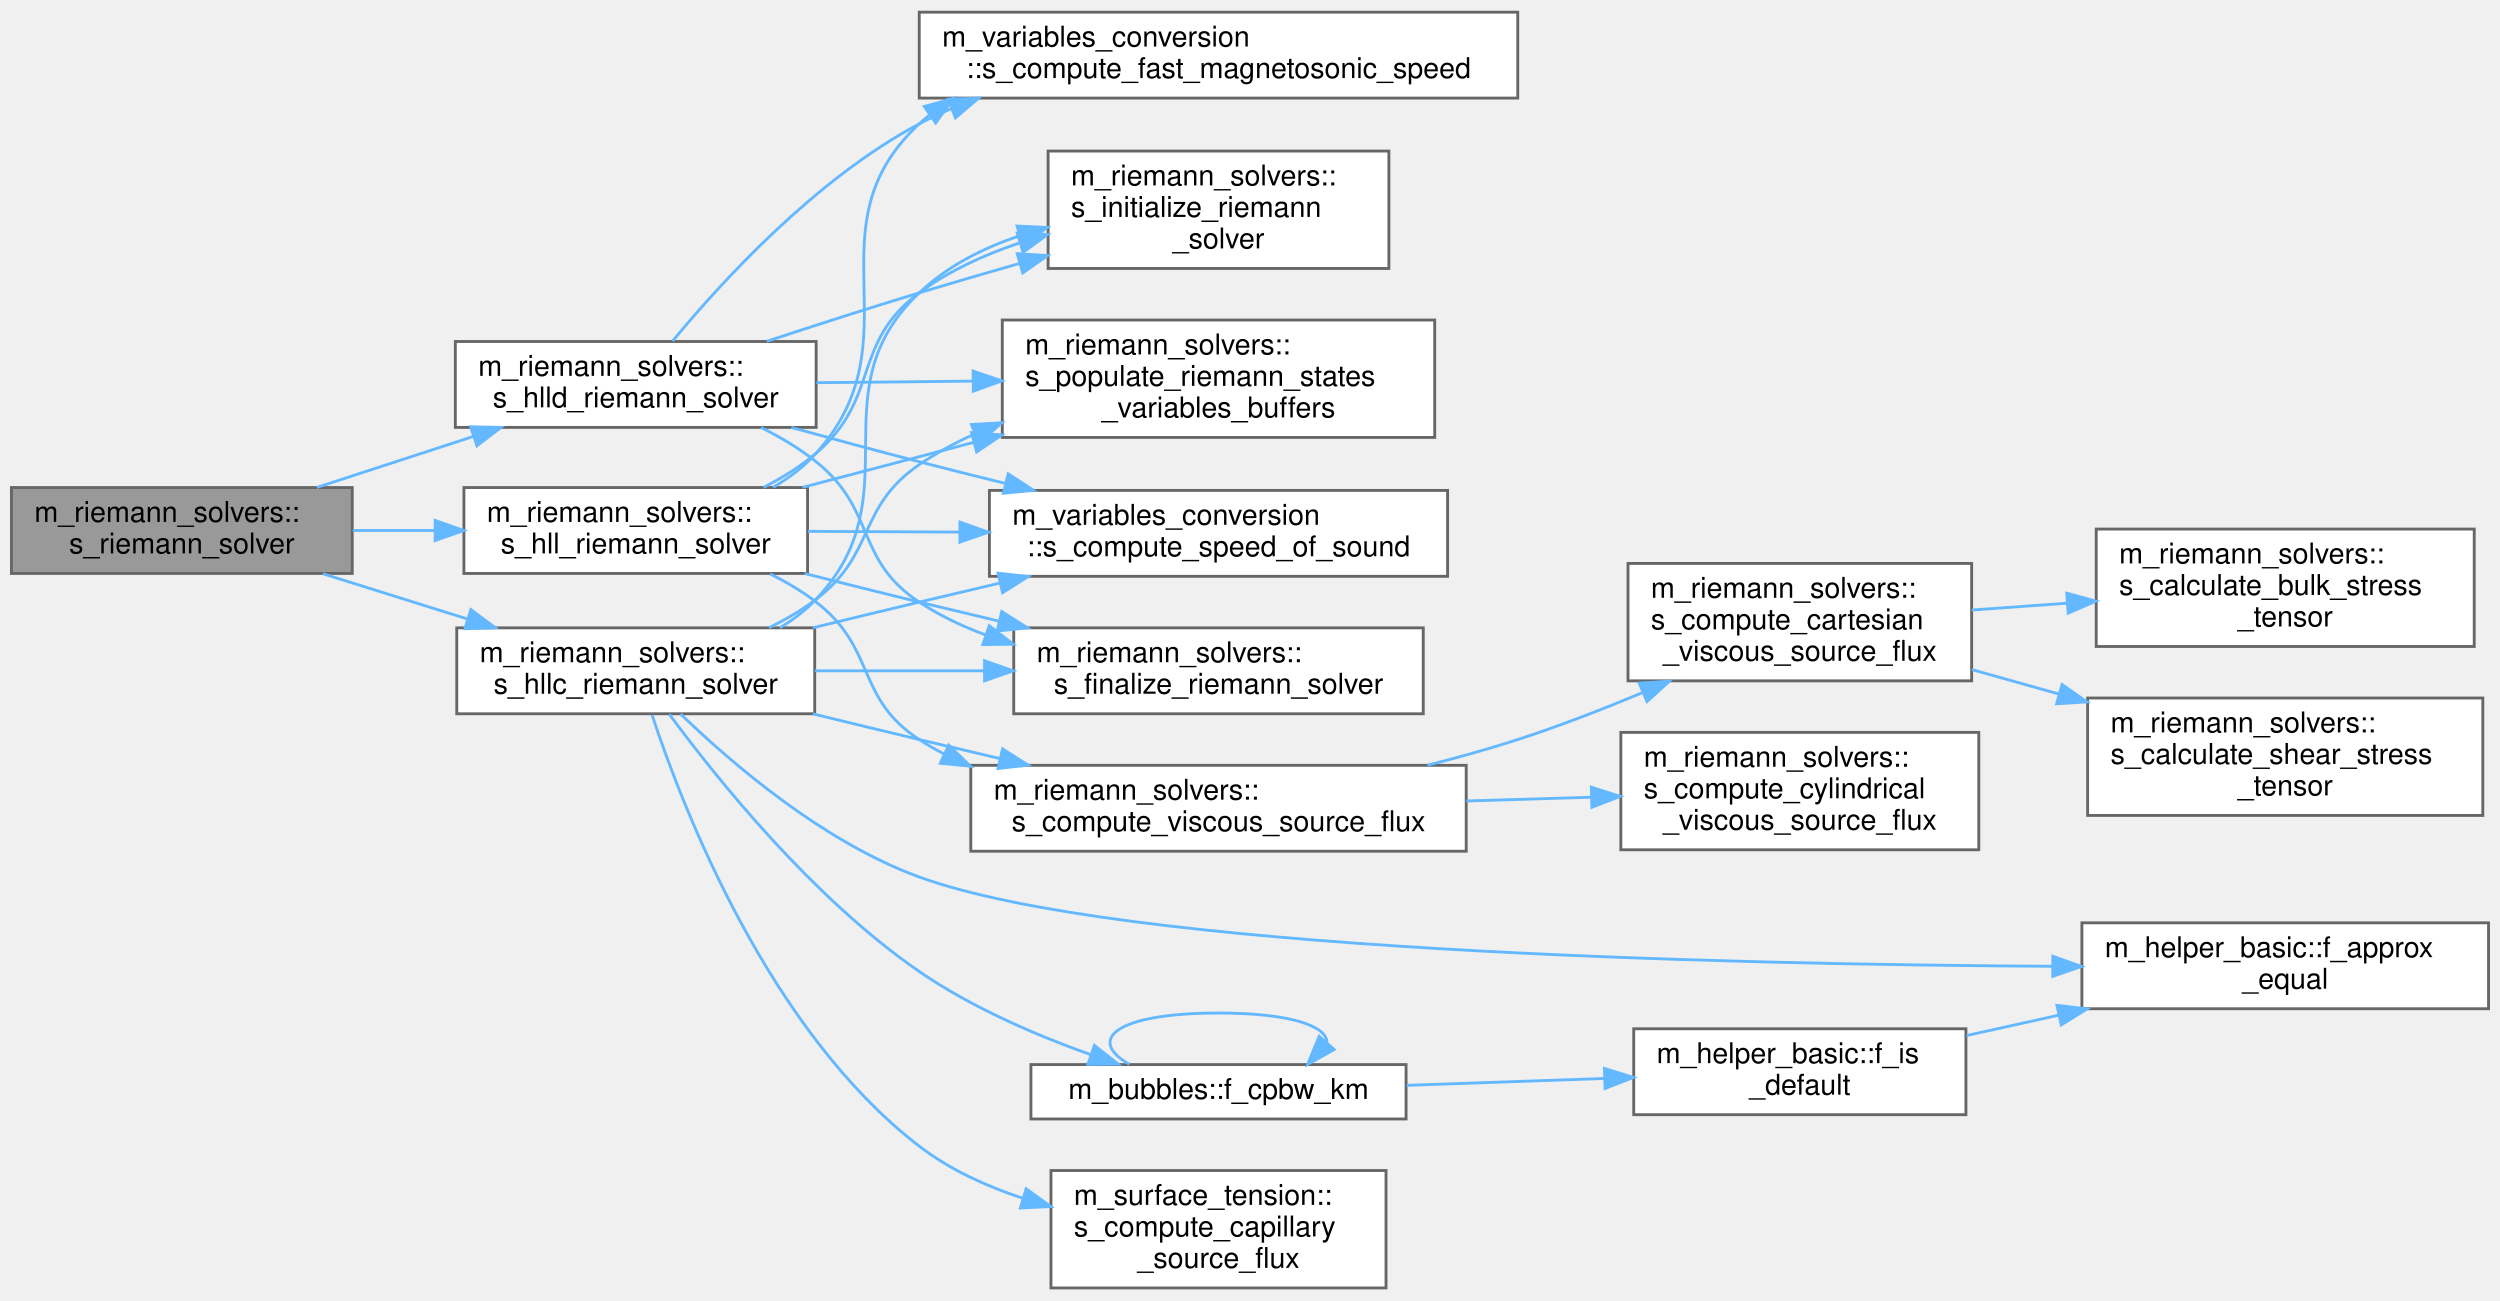
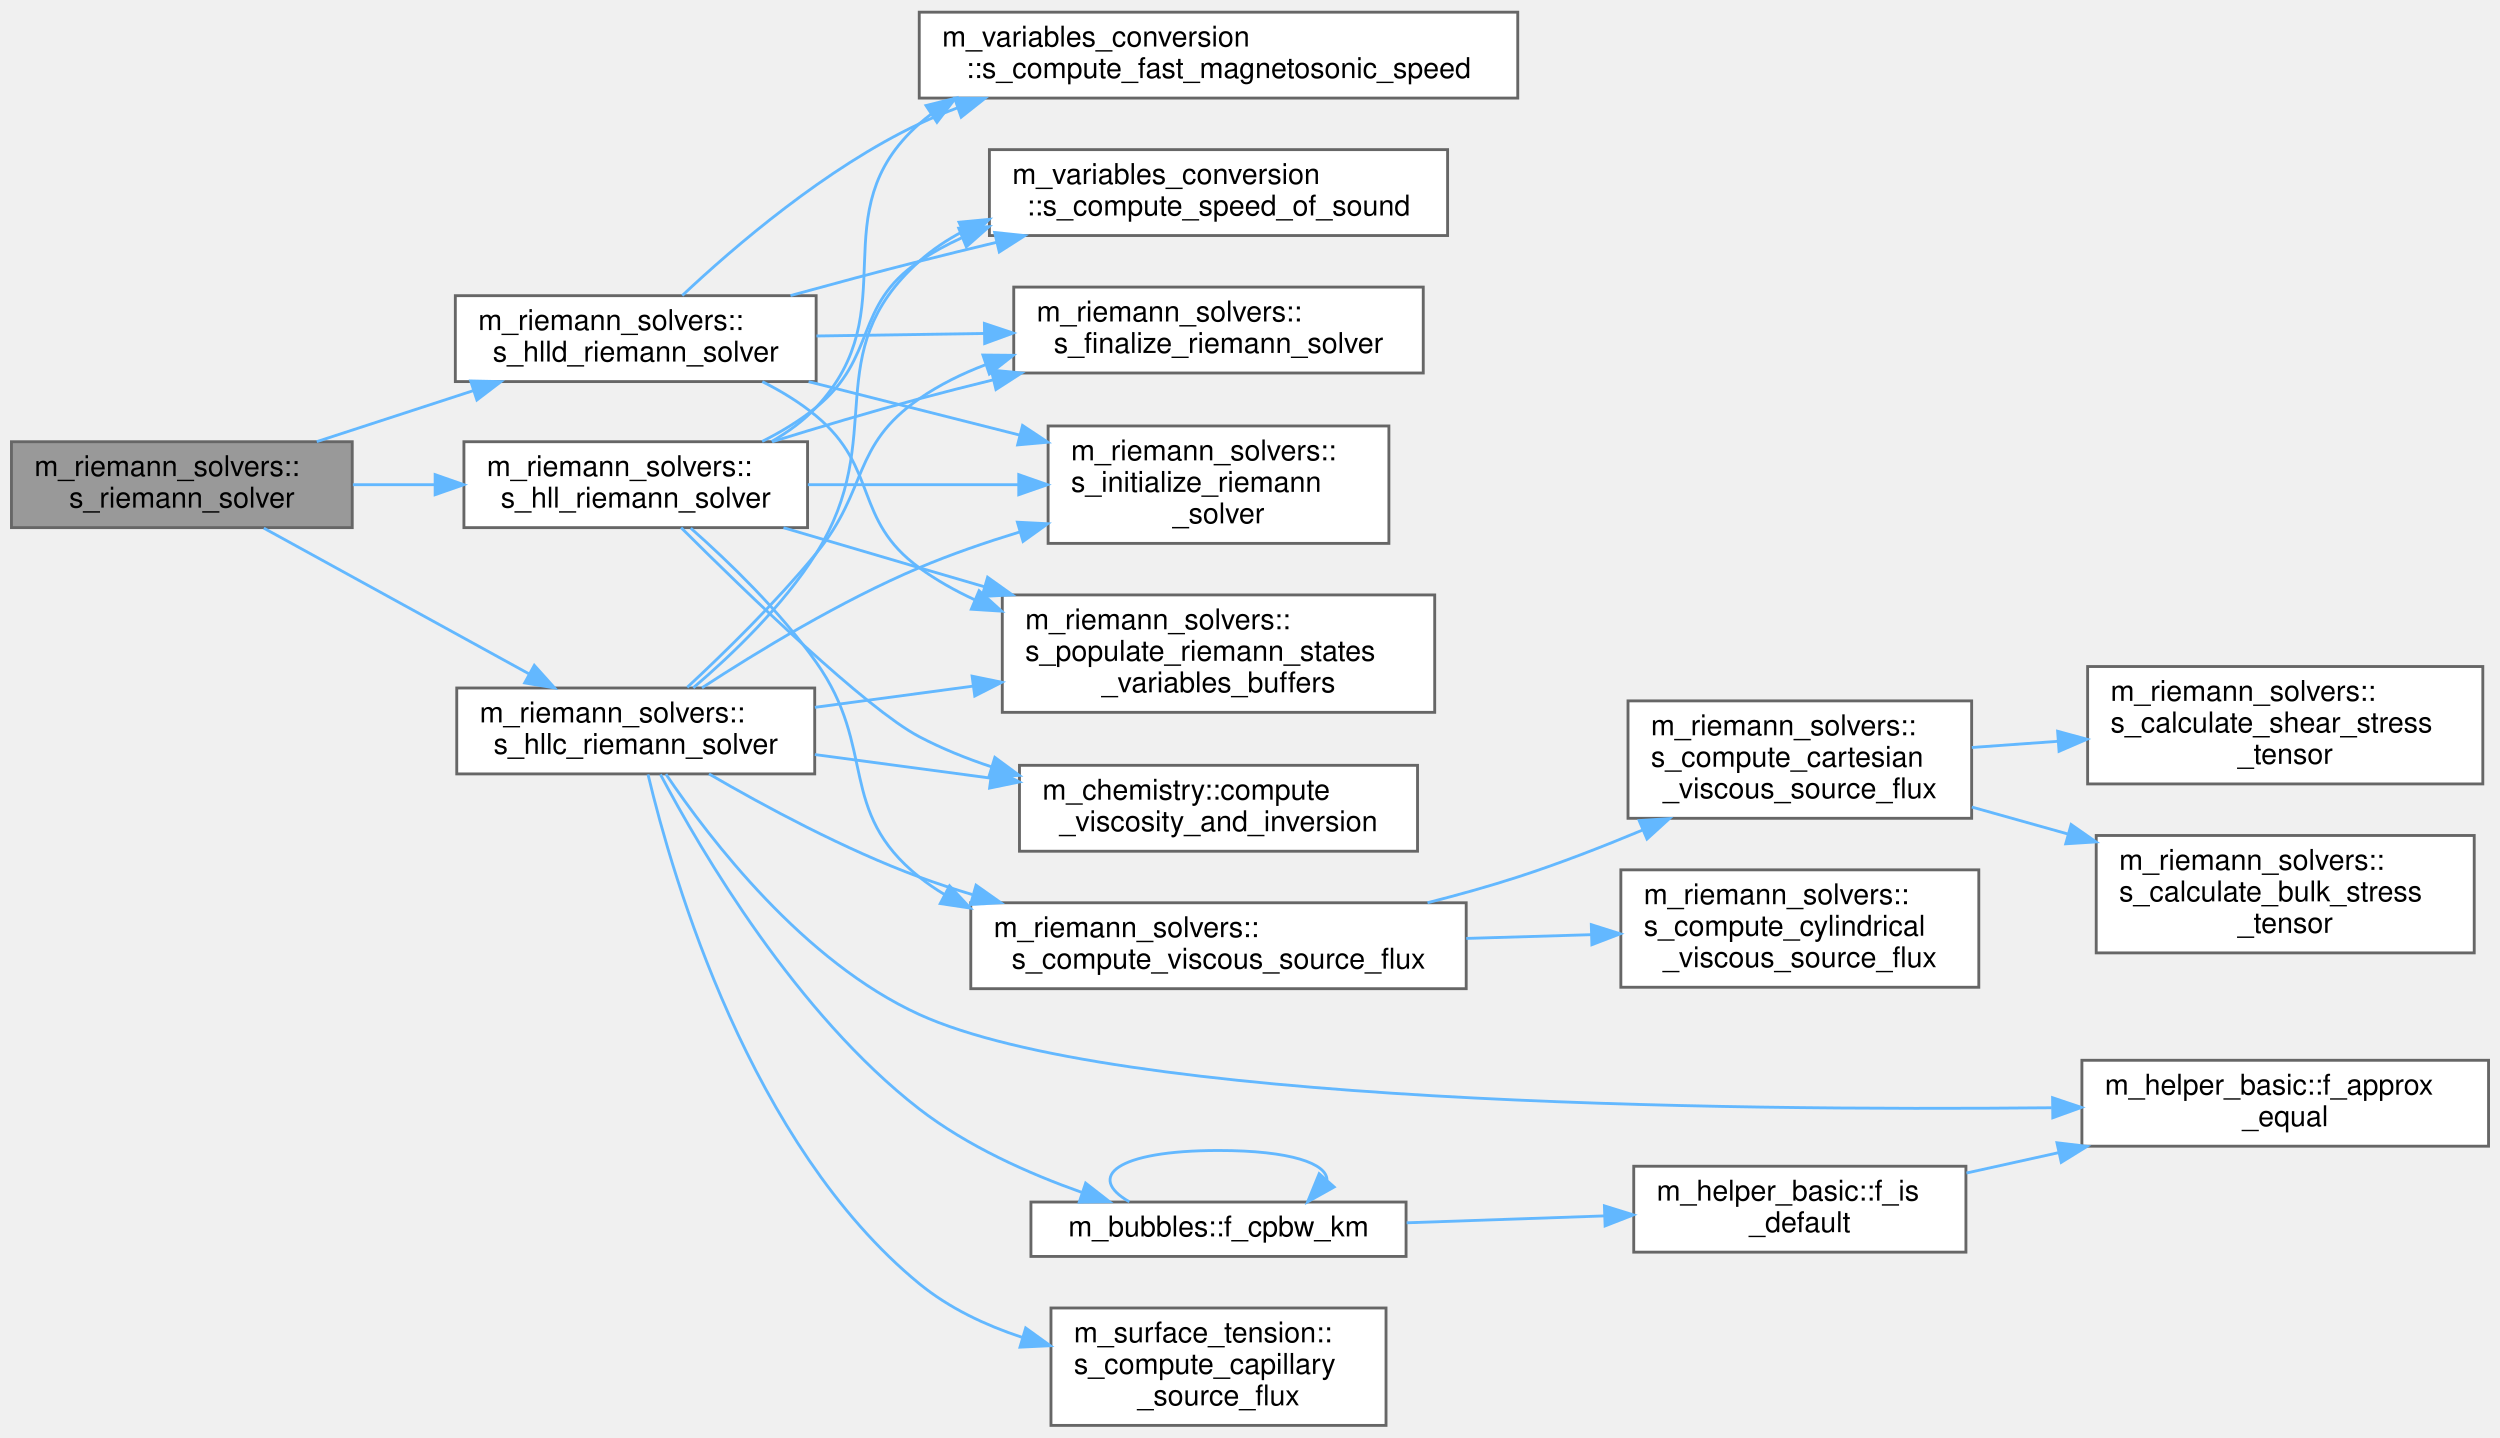
- <svg xmlns="http://www.w3.org/2000/svg" xmlns:xlink="http://www.w3.org/1999/xlink" width="873pt" height="454pt" viewBox="0.00 0.00 873.00 453.50">
-   <g id="graph0" class="graph" transform="scale(1 1) rotate(0) translate(4 449.5)">
+ <svg xmlns="http://www.w3.org/2000/svg" xmlns:xlink="http://www.w3.org/1999/xlink" width="873pt" height="502pt" viewBox="0.00 0.00 873.00 501.50">
+   <g id="graph0" class="graph" transform="scale(1 1) rotate(0) translate(4 497.5)">
    <g id="Node000001" class="node">
      <g id="a_Node000001">
        <a xlink:title="Dispatch to the subroutines that are utilized to compute the Riemann problem solution....">
-           <polygon fill="#999999" stroke="#666666" points="119,-279.5 0,-279.5 0,-249.5 119,-249.5 119,-279.5" />
-           <text text-anchor="start" x="8" y="-267.5" font-family="Helvetica,sans-Serif" font-size="10.00">m_riemann_solvers::</text>
-           <text text-anchor="middle" x="59.5" y="-256.5" font-family="Helvetica,sans-Serif" font-size="10.00">s_riemann_solver</text>
+           <polygon fill="#999999" stroke="#666666" points="119,-343.5 0,-343.5 0,-313.5 119,-313.5 119,-343.5" />
+           <text text-anchor="start" x="8" y="-331.5" font-family="Helvetica,sans-Serif" font-size="10.00">m_riemann_solvers::</text>
+           <text text-anchor="middle" x="59.5" y="-320.5" font-family="Helvetica,sans-Serif" font-size="10.00">s_riemann_solver</text>
        </a>
      </g>
    </g>
    <g id="Node000002" class="node">
      <g id="a_Node000002">
        <a xlink:href="namespacem__riemann__solvers.html#a1b018ebed82e499a0589925651bba7a7" target="_top" xlink:title=" ">
-           <polygon fill="white" stroke="#666666" points="278,-279.5 158,-279.5 158,-249.5 278,-249.5 278,-279.5" />
-           <text text-anchor="start" x="166" y="-267.5" font-family="Helvetica,sans-Serif" font-size="10.00">m_riemann_solvers::</text>
-           <text text-anchor="middle" x="218" y="-256.5" font-family="Helvetica,sans-Serif" font-size="10.00">s_hll_riemann_solver</text>
+           <polygon fill="white" stroke="#666666" points="278,-343.5 158,-343.5 158,-313.5 278,-313.5 278,-343.5" />
+           <text text-anchor="start" x="166" y="-331.5" font-family="Helvetica,sans-Serif" font-size="10.00">m_riemann_solvers::</text>
+           <text text-anchor="middle" x="218" y="-320.5" font-family="Helvetica,sans-Serif" font-size="10.00">s_hll_riemann_solver</text>
        </a>
      </g>
    </g>
    <g id="edge1_Node000001_Node000002" class="edge">
      <g id="a_edge1_Node000001_Node000002">
        <a xlink:title=" ">
-           <path fill="none" stroke="#63b8ff" d="M119.22,-264.5C128.52,-264.5 138.21,-264.5 147.73,-264.5" />
-           <polygon fill="#63b8ff" stroke="#63b8ff" points="147.95,-268 157.95,-264.5 147.95,-261 147.95,-268" />
-         </a>
-       </g>
-     </g>
-     <g id="Node000013" class="node">
-       <g id="a_Node000013">
+           <path fill="none" stroke="#63b8ff" d="M119.22,-328.5C128.52,-328.5 138.21,-328.5 147.73,-328.5" />
+           <polygon fill="#63b8ff" stroke="#63b8ff" points="147.95,-332 157.95,-328.5 147.95,-325 147.95,-332" />
+         </a>
+       </g>
+     </g>
+     <g id="Node000014" class="node">
+       <g id="a_Node000014">
        <a xlink:href="namespacem__riemann__solvers.html#a6c9d70572e9b98586bab20b028557a5a" target="_top" xlink:title="This procedure is the implementation of the Harten, Lax, van Leer, and contact (HLLC) approximate Rie...">
-           <polygon fill="white" stroke="#666666" points="280.5,-230.5 155.5,-230.5 155.5,-200.5 280.5,-200.5 280.5,-230.5" />
-           <text text-anchor="start" x="163.5" y="-218.5" font-family="Helvetica,sans-Serif" font-size="10.00">m_riemann_solvers::</text>
-           <text text-anchor="middle" x="218" y="-207.5" font-family="Helvetica,sans-Serif" font-size="10.00">s_hllc_riemann_solver</text>
-         </a>
-       </g>
-     </g>
-     <g id="edge12_Node000001_Node000013" class="edge">
-       <g id="a_edge12_Node000001_Node000013">
-         <a xlink:title=" ">
-           <path fill="none" stroke="#63b8ff" d="M108.73,-249.4C124.72,-244.39 142.69,-238.77 159.32,-233.56" />
-           <polygon fill="#63b8ff" stroke="#63b8ff" points="160.43,-236.88 168.93,-230.55 158.34,-230.2 160.43,-236.88" />
-         </a>
-       </g>
-     </g>
-     <g id="Node000018" class="node">
-       <g id="a_Node000018">
+           <polygon fill="white" stroke="#666666" points="280.5,-257.5 155.5,-257.5 155.5,-227.5 280.5,-227.5 280.5,-257.5" />
+           <text text-anchor="start" x="163.5" y="-245.5" font-family="Helvetica,sans-Serif" font-size="10.00">m_riemann_solvers::</text>
+           <text text-anchor="middle" x="218" y="-234.5" font-family="Helvetica,sans-Serif" font-size="10.00">s_hllc_riemann_solver</text>
+         </a>
+       </g>
+     </g>
+     <g id="edge13_Node000001_Node000014" class="edge">
+       <g id="a_edge13_Node000001_Node000014">
+         <a xlink:title=" ">
+           <path fill="none" stroke="#63b8ff" d="M88.12,-313.32C113.93,-299.14 152.63,-277.87 180.88,-262.35" />
+           <polygon fill="#63b8ff" stroke="#63b8ff" points="182.58,-265.41 189.66,-257.53 179.21,-259.27 182.58,-265.41" />
+         </a>
+       </g>
+     </g>
+     <g id="Node000019" class="node">
+       <g id="a_Node000019">
        <a xlink:href="namespacem__riemann__solvers.html#a00571de3c5571a731fbb093c00c77ed8" target="_top" xlink:title="HLLD Riemann solver resolves 5 of the 7 waves of MHD equations: 1 entropy wave, 2 Alfvén waves,...">
-           <polygon fill="white" stroke="#666666" points="281,-330.5 155,-330.5 155,-300.5 281,-300.5 281,-330.5" />
-           <text text-anchor="start" x="163" y="-318.5" font-family="Helvetica,sans-Serif" font-size="10.00">m_riemann_solvers::</text>
-           <text text-anchor="middle" x="218" y="-307.5" font-family="Helvetica,sans-Serif" font-size="10.00">s_hlld_riemann_solver</text>
-         </a>
-       </g>
-     </g>
-     <g id="edge24_Node000001_Node000018" class="edge">
-       <g id="a_edge24_Node000001_Node000018">
-         <a xlink:title=" ">
-           <path fill="none" stroke="#63b8ff" d="M106.61,-279.53C123.73,-285.1 143.33,-291.49 161.22,-297.32" />
-           <polygon fill="#63b8ff" stroke="#63b8ff" points="160.36,-300.72 170.95,-300.49 162.53,-294.07 160.36,-300.72" />
+           <polygon fill="white" stroke="#666666" points="281,-394.5 155,-394.5 155,-364.5 281,-364.5 281,-394.5" />
+           <text text-anchor="start" x="163" y="-382.5" font-family="Helvetica,sans-Serif" font-size="10.00">m_riemann_solvers::</text>
+           <text text-anchor="middle" x="218" y="-371.5" font-family="Helvetica,sans-Serif" font-size="10.00">s_hlld_riemann_solver</text>
+         </a>
+       </g>
+     </g>
+     <g id="edge26_Node000001_Node000019" class="edge">
+       <g id="a_edge26_Node000001_Node000019">
+         <a xlink:title=" ">
+           <path fill="none" stroke="#63b8ff" d="M106.61,-343.53C123.73,-349.1 143.33,-355.49 161.22,-361.32" />
+           <polygon fill="#63b8ff" stroke="#63b8ff" points="160.36,-364.72 170.95,-364.49 162.53,-358.07 160.36,-364.72" />
        </a>
      </g>
    </g>
    <g id="Node000003" class="node">
      <g id="a_Node000003">
-         <a xlink:href="namespacem__variables__conversion.html#a0c590a386e0e8b8fe3caef6c509d7694" target="_top" xlink:title=" ">
-           <polygon fill="white" stroke="#666666" points="526,-445.5 317,-445.5 317,-415.5 526,-415.5 526,-445.5" />
-           <text text-anchor="start" x="325" y="-433.5" font-family="Helvetica,sans-Serif" font-size="10.00">m_variables_conversion</text>
-           <text text-anchor="middle" x="421.5" y="-422.5" font-family="Helvetica,sans-Serif" font-size="10.00">::s_compute_fast_magnetosonic_speed</text>
+         <a xlink:href="namespacem__chemistry.html#adcf7ea4e71da08b937a94689dc134882" target="_top" xlink:title=" ">
+           <polygon fill="white" stroke="#666666" points="491,-230.5 352,-230.5 352,-200.5 491,-200.5 491,-230.5" />
+           <text text-anchor="start" x="360" y="-218.5" font-family="Helvetica,sans-Serif" font-size="10.00">m_chemistry::compute</text>
+           <text text-anchor="middle" x="421.5" y="-207.5" font-family="Helvetica,sans-Serif" font-size="10.00">_viscosity_and_inversion</text>
        </a>
      </g>
    </g>
    <g id="edge2_Node000002_Node000003" class="edge">
      <g id="a_edge2_Node000002_Node000003">
        <a xlink:title=" ">
-           <path fill="none" stroke="#63b8ff" d="M265.98,-279.59C271.56,-282.85 276.76,-286.78 281,-291.5 316.78,-331.35 277.73,-370.09 317,-406.5 318.14,-407.56 319.32,-408.57 320.53,-409.55" />
-           <polygon fill="#63b8ff" stroke="#63b8ff" points="318.76,-412.57 328.98,-415.37 322.73,-406.81 318.76,-412.57" />
+           <path fill="none" stroke="#63b8ff" d="M233.84,-313.49C256.36,-291.02 298.48,-250.24 317,-240.5 324.93,-236.33 333.57,-232.84 342.36,-229.93" />
+           <polygon fill="#63b8ff" stroke="#63b8ff" points="343.4,-233.27 351.93,-226.98 341.35,-226.58 343.4,-233.27" />
        </a>
      </g>
    </g>
    <g id="Node000004" class="node">
      <g id="a_Node000004">
-         <a xlink:href="namespacem__variables__conversion.html#a60ddc6ed73bfdd209a70ceda211e2cf7" target="_top" xlink:title=" ">
-           <polygon fill="white" stroke="#666666" points="501.5,-278.5 341.5,-278.5 341.5,-248.5 501.5,-248.5 501.5,-278.5" />
-           <text text-anchor="start" x="349.5" y="-266.5" font-family="Helvetica,sans-Serif" font-size="10.00">m_variables_conversion</text>
-           <text text-anchor="middle" x="421.5" y="-255.5" font-family="Helvetica,sans-Serif" font-size="10.00">::s_compute_speed_of_sound</text>
+         <a xlink:href="namespacem__variables__conversion.html#a0c590a386e0e8b8fe3caef6c509d7694" target="_top" xlink:title=" ">
+           <polygon fill="white" stroke="#666666" points="526,-493.5 317,-493.5 317,-463.5 526,-463.5 526,-493.5" />
+           <text text-anchor="start" x="325" y="-481.5" font-family="Helvetica,sans-Serif" font-size="10.00">m_variables_conversion</text>
+           <text text-anchor="middle" x="421.5" y="-470.5" font-family="Helvetica,sans-Serif" font-size="10.00">::s_compute_fast_magnetosonic_speed</text>
        </a>
      </g>
    </g>
    <g id="edge3_Node000002_Node000004" class="edge">
      <g id="a_edge3_Node000002_Node000004">
        <a xlink:title=" ">
-           <path fill="none" stroke="#63b8ff" d="M278.1,-264.21C294.67,-264.12 313.08,-264.03 331.01,-263.94" />
-           <polygon fill="#63b8ff" stroke="#63b8ff" points="331.21,-267.44 341.19,-263.89 331.18,-260.44 331.21,-267.44" />
+           <path fill="none" stroke="#63b8ff" d="M265.47,-343.6C271.19,-346.87 276.58,-350.79 281,-355.5 313.06,-389.62 281.95,-423.45 317,-454.5 318.33,-455.68 319.7,-456.8 321.12,-457.87" />
+           <polygon fill="#63b8ff" stroke="#63b8ff" points="319.36,-460.9 329.64,-463.45 323.19,-455.04 319.36,-460.9" />
        </a>
      </g>
    </g>
    <g id="Node000005" class="node">
      <g id="a_Node000005">
+         <a xlink:href="namespacem__variables__conversion.html#a60ddc6ed73bfdd209a70ceda211e2cf7" target="_top" xlink:title=" ">
+           <polygon fill="white" stroke="#666666" points="501.5,-445.5 341.5,-445.5 341.5,-415.5 501.5,-415.5 501.5,-445.5" />
+           <text text-anchor="start" x="349.5" y="-433.5" font-family="Helvetica,sans-Serif" font-size="10.00">m_variables_conversion</text>
+           <text text-anchor="middle" x="421.5" y="-422.5" font-family="Helvetica,sans-Serif" font-size="10.00">::s_compute_speed_of_sound</text>
+         </a>
+       </g>
+     </g>
+     <g id="edge4_Node000002_Node000005" class="edge">
+       <g id="a_edge4_Node000002_Node000005">
+         <a xlink:title=" ">
+           <path fill="none" stroke="#63b8ff" d="M262.13,-343.6C268.81,-346.95 275.36,-350.9 281,-355.5 302.51,-373.02 293.98,-391.02 317,-406.5 321.64,-409.62 326.63,-412.34 331.83,-414.7" />
+           <polygon fill="#63b8ff" stroke="#63b8ff" points="330.79,-418.06 341.37,-418.6 333.43,-411.58 330.79,-418.06" />
+         </a>
+       </g>
+     </g>
+     <g id="Node000006" class="node">
+       <g id="a_Node000006">
        <a xlink:href="namespacem__riemann__solvers.html#a7f2bd0f420c6ce09d6363676d07c3c20" target="_top" xlink:title="Dispatch to the subroutines that are utilized to compute the viscous source fluxes for either Cartesi...">
          <polygon fill="white" stroke="#666666" points="508,-182.5 335,-182.5 335,-152.5 508,-152.5 508,-182.5" />
          <text text-anchor="start" x="343" y="-170.5" font-family="Helvetica,sans-Serif" font-size="10.00">m_riemann_solvers::</text>
          <text text-anchor="middle" x="421.5" y="-159.5" font-family="Helvetica,sans-Serif" font-size="10.00">s_compute_viscous_source_flux</text>
        </a>
      </g>
    </g>
-     <g id="edge4_Node000002_Node000005" class="edge">
-       <g id="a_edge4_Node000002_Node000005">
-         <a xlink:title=" ">
-           <path fill="none" stroke="#63b8ff" d="M264.93,-249.34C270.61,-246.52 276.12,-243.25 281,-239.5 302.14,-223.25 294.66,-206.06 317,-191.5 319.78,-189.69 322.68,-188.01 325.68,-186.46" />
-           <polygon fill="#63b8ff" stroke="#63b8ff" points="327.3,-189.57 334.89,-182.18 324.35,-183.22 327.3,-189.57" />
-         </a>
-       </g>
-     </g>
-     <g id="Node000010" class="node">
-       <g id="a_Node000010">
-         <a xlink:href="namespacem__riemann__solvers.html#a795bb7ed2c04ff8eed86a12927018b2c" target="_top" xlink:title="Deallocation and/or disassociation procedures that are needed to finalize the selected Riemann proble...">
-           <polygon fill="white" stroke="#666666" points="493,-230.5 350,-230.5 350,-200.5 493,-200.5 493,-230.5" />
-           <text text-anchor="start" x="358" y="-218.5" font-family="Helvetica,sans-Serif" font-size="10.00">m_riemann_solvers::</text>
-           <text text-anchor="middle" x="421.5" y="-207.5" font-family="Helvetica,sans-Serif" font-size="10.00">s_finalize_riemann_solver</text>
-         </a>
-       </g>
-     </g>
-     <g id="edge9_Node000002_Node000010" class="edge">
-       <g id="a_edge9_Node000002_Node000010">
-         <a xlink:title=" ">
-           <path fill="none" stroke="#63b8ff" d="M276.99,-249.48C290.13,-246.14 304.03,-242.66 317,-239.5 326.05,-237.3 335.55,-235.03 344.97,-232.81" />
-           <polygon fill="#63b8ff" stroke="#63b8ff" points="345.81,-236.21 354.75,-230.52 344.21,-229.39 345.81,-236.21" />
+     <g id="edge5_Node000002_Node000006" class="edge">
+       <g id="a_edge5_Node000002_Node000006">
+         <a xlink:title=" ">
+           <path fill="none" stroke="#63b8ff" d="M237.22,-313.31C250.54,-301.53 268.41,-284.26 281,-266.5 302.38,-236.33 288.15,-214.62 317,-191.5 319.78,-189.27 322.74,-187.24 325.82,-185.39" />
+           <polygon fill="#63b8ff" stroke="#63b8ff" points="327.59,-188.41 334.81,-180.65 324.33,-182.22 327.59,-188.41" />
        </a>
      </g>
    </g>
    <g id="Node000011" class="node">
      <g id="a_Node000011">
-         <a xlink:href="namespacem__riemann__solvers.html#a99ceccfbf2d02b81c21cddbe156af054" target="_top" xlink:title="The computation of parameters, the allocation of memory, the association of pointers and/or the execu...">
-           <polygon fill="white" stroke="#666666" points="481,-397 362,-397 362,-356 481,-356 481,-397" />
-           <text text-anchor="start" x="370" y="-385" font-family="Helvetica,sans-Serif" font-size="10.00">m_riemann_solvers::</text>
-           <text text-anchor="start" x="370" y="-374" font-family="Helvetica,sans-Serif" font-size="10.00">s_initialize_riemann</text>
-           <text text-anchor="middle" x="421.5" y="-363" font-family="Helvetica,sans-Serif" font-size="10.00">_solver</text>
+         <a xlink:href="namespacem__riemann__solvers.html#a795bb7ed2c04ff8eed86a12927018b2c" target="_top" xlink:title="Deallocation and/or disassociation procedures that are needed to finalize the selected Riemann proble...">
+           <polygon fill="white" stroke="#666666" points="493,-397.5 350,-397.5 350,-367.5 493,-367.5 493,-397.5" />
+           <text text-anchor="start" x="358" y="-385.5" font-family="Helvetica,sans-Serif" font-size="10.00">m_riemann_solvers::</text>
+           <text text-anchor="middle" x="421.5" y="-374.5" font-family="Helvetica,sans-Serif" font-size="10.00">s_finalize_riemann_solver</text>
        </a>
      </g>
    </g>
    <g id="edge10_Node000002_Node000011" class="edge">
      <g id="a_edge10_Node000002_Node000011">
        <a xlink:title=" ">
-           <path fill="none" stroke="#63b8ff" d="M262.62,-279.55C269.17,-282.9 275.55,-286.86 281,-291.5 303.53,-310.68 293.2,-329.92 317,-347.5 327.3,-355.11 339.52,-360.73 351.89,-364.87" />
-           <polygon fill="#63b8ff" stroke="#63b8ff" points="351.22,-368.32 361.81,-367.88 353.26,-361.63 351.22,-368.32" />
+           <path fill="none" stroke="#63b8ff" d="M265.67,-343.51C281.85,-348.52 300.16,-353.98 317,-358.5 325.35,-360.74 334.11,-362.97 342.85,-365.11" />
+           <polygon fill="#63b8ff" stroke="#63b8ff" points="342.15,-368.54 352.69,-367.48 343.79,-361.74 342.15,-368.54" />
        </a>
      </g>
    </g>
    <g id="Node000012" class="node">
      <g id="a_Node000012">
-         <a xlink:href="namespacem__riemann__solvers.html#a44904d3bd77a85446482eacbe696bac3" target="_top" xlink:title="The purpose of this subroutine is to populate the buffers of the left and right Riemann states variab...">
-           <polygon fill="white" stroke="#666666" points="497,-338 346,-338 346,-297 497,-297 497,-338" />
-           <text text-anchor="start" x="354" y="-326" font-family="Helvetica,sans-Serif" font-size="10.00">m_riemann_solvers::</text>
-           <text text-anchor="start" x="354" y="-315" font-family="Helvetica,sans-Serif" font-size="10.00">s_populate_riemann_states</text>
-           <text text-anchor="middle" x="421.5" y="-304" font-family="Helvetica,sans-Serif" font-size="10.00">_variables_buffers</text>
+         <a xlink:href="namespacem__riemann__solvers.html#a99ceccfbf2d02b81c21cddbe156af054" target="_top" xlink:title="The computation of parameters, the allocation of memory, the association of pointers and/or the execu...">
+           <polygon fill="white" stroke="#666666" points="481,-349 362,-349 362,-308 481,-308 481,-349" />
+           <text text-anchor="start" x="370" y="-337" font-family="Helvetica,sans-Serif" font-size="10.00">m_riemann_solvers::</text>
+           <text text-anchor="start" x="370" y="-326" font-family="Helvetica,sans-Serif" font-size="10.00">s_initialize_riemann</text>
+           <text text-anchor="middle" x="421.5" y="-315" font-family="Helvetica,sans-Serif" font-size="10.00">_solver</text>
        </a>
      </g>
    </g>
    <g id="edge11_Node000002_Node000012" class="edge">
      <g id="a_edge11_Node000002_Node000012">
        <a xlink:title=" ">
-           <path fill="none" stroke="#63b8ff" d="M276.2,-279.55C294.8,-284.44 315.85,-289.97 336.01,-295.28" />
-           <polygon fill="#63b8ff" stroke="#63b8ff" points="335.26,-298.7 345.82,-297.86 337.04,-291.93 335.26,-298.7" />
-         </a>
-       </g>
-     </g>
-     <g id="Node000006" class="node">
-       <g id="a_Node000006">
+           <path fill="none" stroke="#63b8ff" d="M278.1,-328.5C301.16,-328.5 327.76,-328.5 351.68,-328.5" />
+           <polygon fill="#63b8ff" stroke="#63b8ff" points="351.75,-332 361.75,-328.5 351.75,-325 351.75,-332" />
+         </a>
+       </g>
+     </g>
+     <g id="Node000013" class="node">
+       <g id="a_Node000013">
+         <a xlink:href="namespacem__riemann__solvers.html#a44904d3bd77a85446482eacbe696bac3" target="_top" xlink:title="The purpose of this subroutine is to populate the buffers of the left and right Riemann states variab...">
+           <polygon fill="white" stroke="#666666" points="497,-290 346,-290 346,-249 497,-249 497,-290" />
+           <text text-anchor="start" x="354" y="-278" font-family="Helvetica,sans-Serif" font-size="10.00">m_riemann_solvers::</text>
+           <text text-anchor="start" x="354" y="-267" font-family="Helvetica,sans-Serif" font-size="10.00">s_populate_riemann_states</text>
+           <text text-anchor="middle" x="421.5" y="-256" font-family="Helvetica,sans-Serif" font-size="10.00">_variables_buffers</text>
+         </a>
+       </g>
+     </g>
+     <g id="edge12_Node000002_Node000013" class="edge">
+       <g id="a_edge12_Node000002_Node000013">
+         <a xlink:title=" ">
+           <path fill="none" stroke="#63b8ff" d="M269.6,-313.47C284.83,-308.96 301.59,-304.01 317,-299.5 324.39,-297.34 332.07,-295.09 339.76,-292.85" />
+           <polygon fill="#63b8ff" stroke="#63b8ff" points="340.87,-296.18 349.5,-290.02 338.92,-289.46 340.87,-296.18" />
+         </a>
+       </g>
+     </g>
+     <g id="Node000007" class="node">
+       <g id="a_Node000007">
        <a xlink:href="namespacem__riemann__solvers.html#a7bdafa799b15d61a0a576114550f8a04" target="_top" xlink:title="Computes Cartesian viscous source flux contributions for momentum and energy. Calculates averaged vel...">
          <polygon fill="white" stroke="#666666" points="684.5,-253 564.5,-253 564.5,-212 684.5,-212 684.5,-253" />
          <text text-anchor="start" x="572.5" y="-241" font-family="Helvetica,sans-Serif" font-size="10.00">m_riemann_solvers::</text>
          <text text-anchor="start" x="572.5" y="-230" font-family="Helvetica,sans-Serif" font-size="10.00">s_compute_cartesian</text>
          <text text-anchor="middle" x="624.5" y="-219" font-family="Helvetica,sans-Serif" font-size="10.00">_viscous_source_flux</text>
        </a>
      </g>
    </g>
-     <g id="edge5_Node000005_Node000006" class="edge">
-       <g id="a_edge5_Node000005_Node000006">
+     <g id="edge6_Node000006_Node000007" class="edge">
+       <g id="a_edge6_Node000006_Node000007">
        <a xlink:title=" ">
          <path fill="none" stroke="#63b8ff" d="M494.48,-182.52C505.13,-185.23 515.91,-188.23 526,-191.5 540.34,-196.14 555.5,-202.02 569.49,-207.86" />
          <polygon fill="#63b8ff" stroke="#63b8ff" points="568.39,-211.2 578.96,-211.89 571.13,-204.76 568.39,-211.2" />
        </a>
      </g>
    </g>
-     <g id="Node000009" class="node">
-       <g id="a_Node000009">
+     <g id="Node000010" class="node">
+       <g id="a_Node000010">
        <a xlink:href="namespacem__riemann__solvers.html#aa75ecbe415e3a4be1603dc8d0067d291" target="_top" xlink:title="Computes cylindrical viscous source flux contributions for momentum and energy. Calculates Cartesian ...">
          <polygon fill="white" stroke="#666666" points="687,-194 562,-194 562,-153 687,-153 687,-194" />
          <text text-anchor="start" x="570" y="-182" font-family="Helvetica,sans-Serif" font-size="10.00">m_riemann_solvers::</text>
          <text text-anchor="start" x="570" y="-171" font-family="Helvetica,sans-Serif" font-size="10.00">s_compute_cylindrical</text>
          <text text-anchor="middle" x="624.5" y="-160" font-family="Helvetica,sans-Serif" font-size="10.00">_viscous_source_flux</text>
        </a>
      </g>
    </g>
-     <g id="edge8_Node000005_Node000009" class="edge">
-       <g id="a_edge8_Node000005_Node000009">
+     <g id="edge9_Node000006_Node000010" class="edge">
+       <g id="a_edge9_Node000006_Node000010">
        <a xlink:title=" ">
          <path fill="none" stroke="#63b8ff" d="M508.03,-170.05C522.56,-170.49 537.52,-170.93 551.65,-171.36" />
          <polygon fill="#63b8ff" stroke="#63b8ff" points="551.68,-174.86 561.78,-171.66 551.89,-167.86 551.68,-174.86" />
        </a>
      </g>
    </g>
-     <g id="Node000007" class="node">
-       <g id="a_Node000007">
-         <a xlink:href="namespacem__riemann__solvers.html#a888df1dcacffdb4f223d333b381891f0" target="_top" xlink:title="Calculates bulk stress tensor components (diagonal only). tau_ii_bulk = (div_v) / Re_bulk....">
-           <polygon fill="white" stroke="#666666" points="860,-265 728,-265 728,-224 860,-224 860,-265" />
-           <text text-anchor="start" x="736" y="-253" font-family="Helvetica,sans-Serif" font-size="10.00">m_riemann_solvers::</text>
-           <text text-anchor="start" x="736" y="-242" font-family="Helvetica,sans-Serif" font-size="10.00">s_calculate_bulk_stress</text>
-           <text text-anchor="middle" x="794" y="-231" font-family="Helvetica,sans-Serif" font-size="10.00">_tensor</text>
-         </a>
-       </g>
-     </g>
-     <g id="edge6_Node000006_Node000007" class="edge">
-       <g id="a_edge6_Node000006_Node000007">
-         <a xlink:title=" ">
-           <path fill="none" stroke="#63b8ff" d="M684.55,-236.73C695.3,-237.5 706.64,-238.31 717.78,-239.11" />
-           <polygon fill="#63b8ff" stroke="#63b8ff" points="717.7,-242.61 727.92,-239.84 718.2,-235.63 717.7,-242.61" />
-         </a>
-       </g>
-     </g>
    <g id="Node000008" class="node">
      <g id="a_Node000008">
+         <a xlink:href="namespacem__riemann__solvers.html#a888df1dcacffdb4f223d333b381891f0" target="_top" xlink:title="Calculates bulk stress tensor components (diagonal only). tau_ii_bulk = (div_v) / Re_bulk....">
+           <polygon fill="white" stroke="#666666" points="860,-206 728,-206 728,-165 860,-165 860,-206" />
+           <text text-anchor="start" x="736" y="-194" font-family="Helvetica,sans-Serif" font-size="10.00">m_riemann_solvers::</text>
+           <text text-anchor="start" x="736" y="-183" font-family="Helvetica,sans-Serif" font-size="10.00">s_calculate_bulk_stress</text>
+           <text text-anchor="middle" x="794" y="-172" font-family="Helvetica,sans-Serif" font-size="10.00">_tensor</text>
+         </a>
+       </g>
+     </g>
+     <g id="edge7_Node000007_Node000008" class="edge">
+       <g id="a_edge7_Node000007_Node000008">
+         <a xlink:title=" ">
+           <path fill="none" stroke="#63b8ff" d="M684.55,-215.93C695.41,-212.88 706.87,-209.67 718.12,-206.51" />
+           <polygon fill="#63b8ff" stroke="#63b8ff" points="719.24,-209.83 727.92,-203.76 717.35,-203.09 719.24,-209.83" />
+         </a>
+       </g>
+     </g>
+     <g id="Node000009" class="node">
+       <g id="a_Node000009">
        <a xlink:href="namespacem__riemann__solvers.html#adbb342c6053c5e98214130df690694f5" target="_top" xlink:title="Calculates shear stress tensor components. tau_ij_shear = ( (dui/dxj + duj/dxi) - (2/3)*(div_v)*delta...">
-           <polygon fill="white" stroke="#666666" points="863,-206 725,-206 725,-165 863,-165 863,-206" />
-           <text text-anchor="start" x="733" y="-194" font-family="Helvetica,sans-Serif" font-size="10.00">m_riemann_solvers::</text>
-           <text text-anchor="start" x="733" y="-183" font-family="Helvetica,sans-Serif" font-size="10.00">s_calculate_shear_stress</text>
-           <text text-anchor="middle" x="794" y="-172" font-family="Helvetica,sans-Serif" font-size="10.00">_tensor</text>
-         </a>
-       </g>
-     </g>
-     <g id="edge7_Node000006_Node000008" class="edge">
-       <g id="a_edge7_Node000006_Node000008">
-         <a xlink:title=" ">
-           <path fill="none" stroke="#63b8ff" d="M684.55,-215.93C694.4,-213.17 704.75,-210.26 714.99,-207.39" />
-           <polygon fill="#63b8ff" stroke="#63b8ff" points="716.07,-210.72 724.75,-204.65 714.17,-203.98 716.07,-210.72" />
-         </a>
-       </g>
-     </g>
-     <g id="edge19_Node000013_Node000004" class="edge">
-       <g id="a_edge19_Node000013_Node000004">
-         <a xlink:title=" ">
-           <path fill="none" stroke="#63b8ff" d="M279.87,-230.53C292.16,-233.53 304.99,-236.64 317,-239.5 326.12,-241.67 335.7,-243.93 345.2,-246.15" />
-           <polygon fill="#63b8ff" stroke="#63b8ff" points="344.51,-249.59 355.05,-248.45 346.1,-242.77 344.51,-249.59" />
-         </a>
-       </g>
-     </g>
-     <g id="edge20_Node000013_Node000005" class="edge">
-       <g id="a_edge20_Node000013_Node000005">
-         <a xlink:title=" ">
-           <path fill="none" stroke="#63b8ff" d="M279.87,-200.47C292.16,-197.47 304.99,-194.36 317,-191.5 326.12,-189.33 335.7,-187.07 345.2,-184.85" />
-           <polygon fill="#63b8ff" stroke="#63b8ff" points="346.1,-188.23 355.05,-182.55 344.51,-181.41 346.1,-188.23" />
-         </a>
-       </g>
-     </g>
-     <g id="edge21_Node000013_Node000010" class="edge">
-       <g id="a_edge21_Node000013_Node000010">
-         <a xlink:title=" ">
-           <path fill="none" stroke="#63b8ff" d="M280.55,-215.5C299.18,-215.5 319.92,-215.5 339.62,-215.5" />
-           <polygon fill="#63b8ff" stroke="#63b8ff" points="339.8,-219 349.8,-215.5 339.8,-212 339.8,-219" />
-         </a>
-       </g>
-     </g>
-     <g id="edge22_Node000013_Node000011" class="edge">
-       <g id="a_edge22_Node000013_Node000011">
-         <a xlink:title=" ">
-           <path fill="none" stroke="#63b8ff" d="M268.32,-230.53C272.99,-233.32 277.34,-236.62 281,-240.5 315.42,-277.01 280.62,-312.94 317,-347.5 326.7,-356.72 339.09,-363.05 351.9,-367.38" />
-           <polygon fill="#63b8ff" stroke="#63b8ff" points="351.16,-370.81 361.74,-370.32 353.16,-364.11 351.16,-370.81" />
-         </a>
-       </g>
-     </g>
-     <g id="edge23_Node000013_Node000012" class="edge">
-       <g id="a_edge23_Node000013_Node000012">
-         <a xlink:title=" ">
-           <path fill="none" stroke="#63b8ff" d="M264.57,-230.55C270.37,-233.4 276.01,-236.71 281,-240.5 301.94,-256.43 295.28,-272.65 317,-287.5 323,-291.6 329.56,-295.15 336.38,-298.22" />
-           <polygon fill="#63b8ff" stroke="#63b8ff" points="335.22,-301.52 345.8,-302.11 337.89,-295.05 335.22,-301.52" />
-         </a>
-       </g>
-     </g>
-     <g id="Node000014" class="node">
-       <g id="a_Node000014">
+           <polygon fill="white" stroke="#666666" points="863,-265 725,-265 725,-224 863,-224 863,-265" />
+           <text text-anchor="start" x="733" y="-253" font-family="Helvetica,sans-Serif" font-size="10.00">m_riemann_solvers::</text>
+           <text text-anchor="start" x="733" y="-242" font-family="Helvetica,sans-Serif" font-size="10.00">s_calculate_shear_stress</text>
+           <text text-anchor="middle" x="794" y="-231" font-family="Helvetica,sans-Serif" font-size="10.00">_tensor</text>
+         </a>
+       </g>
+     </g>
+     <g id="edge8_Node000007_Node000009" class="edge">
+       <g id="a_edge8_Node000007_Node000009">
+         <a xlink:title=" ">
+           <path fill="none" stroke="#63b8ff" d="M684.55,-236.73C694.3,-237.43 704.54,-238.16 714.67,-238.89" />
+           <polygon fill="#63b8ff" stroke="#63b8ff" points="714.52,-242.39 724.75,-239.61 715.02,-235.4 714.52,-242.39" />
+         </a>
+       </g>
+     </g>
+     <g id="edge14_Node000014_Node000003" class="edge">
+       <g id="a_edge14_Node000014_Node000003">
+         <a xlink:title=" ">
+           <path fill="none" stroke="#63b8ff" d="M280.55,-234.25C299.86,-231.67 321.44,-228.77 341.77,-226.05" />
+           <polygon fill="#63b8ff" stroke="#63b8ff" points="342.5,-229.48 351.94,-224.69 341.57,-222.55 342.5,-229.48" />
+         </a>
+       </g>
+     </g>
+     <g id="edge21_Node000014_Node000005" class="edge">
+       <g id="a_edge21_Node000014_Node000005">
+         <a xlink:title=" ">
+           <path fill="none" stroke="#63b8ff" d="M238.08,-257.56C251.66,-269.14 269.48,-286.21 281,-304.5 306.63,-345.17 281.17,-374.45 317,-406.5 321.54,-410.56 326.62,-413.97 332.04,-416.83" />
+           <polygon fill="#63b8ff" stroke="#63b8ff" points="330.89,-420.15 341.44,-421.15 333.81,-413.79 330.89,-420.15" />
+         </a>
+       </g>
+     </g>
+     <g id="edge22_Node000014_Node000006" class="edge">
+       <g id="a_edge22_Node000014_Node000006">
+         <a xlink:title=" ">
+           <path fill="none" stroke="#63b8ff" d="M243.58,-227.49C262.94,-216.22 290.91,-201.14 317,-191.5 322.96,-189.3 329.19,-187.25 335.51,-185.37" />
+           <polygon fill="#63b8ff" stroke="#63b8ff" points="336.83,-188.63 345.49,-182.52 334.92,-181.9 336.83,-188.63" />
+         </a>
+       </g>
+     </g>
+     <g id="edge23_Node000014_Node000011" class="edge">
+       <g id="a_edge23_Node000014_Node000011">
+         <a xlink:title=" ">
+           <path fill="none" stroke="#63b8ff" d="M235.97,-257.73C248.97,-269.81 267.01,-287.43 281,-304.5 299.29,-326.81 293.28,-342.09 317,-358.5 324.03,-363.37 331.91,-367.26 340.1,-370.37" />
+           <polygon fill="#63b8ff" stroke="#63b8ff" points="339.23,-373.77 349.82,-373.67 341.48,-367.14 339.23,-373.77" />
+         </a>
+       </g>
+     </g>
+     <g id="edge24_Node000014_Node000012" class="edge">
+       <g id="a_edge24_Node000014_Node000012">
+         <a xlink:title=" ">
+           <path fill="none" stroke="#63b8ff" d="M241.12,-257.56C260.45,-270.17 289.63,-287.93 317,-299.5 328.08,-304.18 340.14,-308.35 351.98,-311.96" />
+           <polygon fill="#63b8ff" stroke="#63b8ff" points="351.28,-315.4 361.86,-314.86 353.25,-308.68 351.28,-315.4" />
+         </a>
+       </g>
+     </g>
+     <g id="edge25_Node000014_Node000013" class="edge">
+       <g id="a_edge25_Node000014_Node000013">
+         <a xlink:title=" ">
+           <path fill="none" stroke="#63b8ff" d="M280.55,-250.75C298.01,-253.09 317.34,-255.68 335.91,-258.17" />
+           <polygon fill="#63b8ff" stroke="#63b8ff" points="335.46,-261.64 345.84,-259.5 336.39,-254.7 335.46,-261.64" />
+         </a>
+       </g>
+     </g>
+     <g id="Node000015" class="node">
+       <g id="a_Node000015">
        <a xlink:href="namespacem__helper__basic.html#a58590a12d49b9b884256a839f2be8610" target="_top" xlink:title="This procedure checks if two floating point numbers of wp are within tolerance.">
          <polygon fill="white" stroke="#666666" points="865,-127.5 723,-127.5 723,-97.5 865,-97.5 865,-127.5" />
          <text text-anchor="start" x="731" y="-115.5" font-family="Helvetica,sans-Serif" font-size="10.00">m_helper_basic::f_approx</text>
          <text text-anchor="middle" x="794" y="-104.5" font-family="Helvetica,sans-Serif" font-size="10.00">_equal</text>
        </a>
      </g>
    </g>
-     <g id="edge13_Node000013_Node000014" class="edge">
-       <g id="a_edge13_Node000013_Node000014">
-         <a xlink:title=" ">
-           <path fill="none" stroke="#63b8ff" d="M233.65,-200.44C251.5,-183.18 283.48,-155.71 317,-143.5 387.43,-117.84 596.29,-112.97 712.57,-112.32" />
-           <polygon fill="#63b8ff" stroke="#63b8ff" points="712.86,-115.82 722.84,-112.27 712.83,-108.82 712.86,-115.82" />
-         </a>
-       </g>
-     </g>
-     <g id="Node000015" class="node">
-       <g id="a_Node000015">
+     <g id="edge15_Node000014_Node000015" class="edge">
+       <g id="a_edge15_Node000014_Node000015">
+         <a xlink:title=" ">
+           <path fill="none" stroke="#63b8ff" d="M228.54,-227.42C243.96,-204.56 276.73,-161.86 317,-143.5 385.3,-112.36 595.55,-109.78 712.47,-110.92" />
+           <polygon fill="#63b8ff" stroke="#63b8ff" points="712.76,-114.43 722.8,-111.04 712.84,-107.43 712.76,-114.43" />
+         </a>
+       </g>
+     </g>
+     <g id="Node000016" class="node">
+       <g id="a_Node000016">
        <a xlink:href="namespacem__bubbles.html#ac1068c3570e6fe9ee995e53786e0b9a6" target="_top" xlink:title="Function that computes the bubble wall pressure for Keller–Miksis bubbles.">
          <polygon fill="white" stroke="#666666" points="487,-78 356,-78 356,-59 487,-59 487,-78" />
          <text text-anchor="middle" x="421.5" y="-66" font-family="Helvetica,sans-Serif" font-size="10.00">m_bubbles::f_cpbw_km</text>
        </a>
      </g>
    </g>
-     <g id="edge14_Node000013_Node000015" class="edge">
-       <g id="a_edge14_Node000013_Node000015">
-         <a xlink:title=" ">
-           <path fill="none" stroke="#63b8ff" d="M229.73,-200.33C246.22,-177.98 279.82,-136.08 317,-110.5 335.18,-97.99 357.64,-88.31 376.99,-81.41" />
-           <polygon fill="#63b8ff" stroke="#63b8ff" points="378.17,-84.7 386.5,-78.15 375.9,-78.08 378.17,-84.7" />
-         </a>
-       </g>
-     </g>
-     <g id="Node000017" class="node">
-       <g id="a_Node000017">
+     <g id="edge16_Node000014_Node000016" class="edge">
+       <g id="a_edge16_Node000014_Node000016">
+         <a xlink:title=" ">
+           <path fill="none" stroke="#63b8ff" d="M226.63,-227.32C240.91,-200.33 274.12,-143.7 317,-110.5 333.71,-97.56 354.96,-88.03 373.84,-81.34" />
+           <polygon fill="#63b8ff" stroke="#63b8ff" points="375.11,-84.61 383.47,-78.1 372.88,-77.97 375.11,-84.61" />
+         </a>
+       </g>
+     </g>
+     <g id="Node000018" class="node">
+       <g id="a_Node000018">
        <a xlink:href="namespacem__surface__tension.html#aacfdfb890f8ea30ba1207ddfdcd0992e" target="_top" xlink:title=" ">
          <polygon fill="white" stroke="#666666" points="480,-41 363,-41 363,0 480,0 480,-41" />
          <text text-anchor="start" x="371" y="-29" font-family="Helvetica,sans-Serif" font-size="10.00">m_surface_tension::</text>
          <text text-anchor="start" x="371" y="-18" font-family="Helvetica,sans-Serif" font-size="10.00">s_compute_capillary</text>
          <text text-anchor="middle" x="421.5" y="-7" font-family="Helvetica,sans-Serif" font-size="10.00">_source_flux</text>
        </a>
      </g>
    </g>
-     <g id="edge18_Node000013_Node000017" class="edge">
-       <g id="a_edge18_Node000013_Node000017">
-         <a xlink:title=" ">
-           <path fill="none" stroke="#63b8ff" d="M223.72,-200.02C234.57,-167.1 264.46,-89.88 317,-49.5 327.55,-41.39 340.26,-35.55 353.1,-31.34" />
-           <polygon fill="#63b8ff" stroke="#63b8ff" points="354.32,-34.63 362.91,-28.43 352.33,-27.92 354.32,-34.63" />
-         </a>
-       </g>
-     </g>
-     <g id="edge15_Node000015_Node000015" class="edge">
-       <g id="a_edge15_Node000015_Node000015">
+     <g id="edge20_Node000014_Node000018" class="edge">
+       <g id="a_edge20_Node000014_Node000018">
+         <a xlink:title=" ">
+           <path fill="none" stroke="#63b8ff" d="M222.28,-227.33C230.96,-190.89 258.02,-97.89 317,-49.5 327.35,-41.01 340.02,-35 352.9,-30.75" />
+           <polygon fill="#63b8ff" stroke="#63b8ff" points="354.17,-34.03 362.76,-27.83 352.18,-27.32 354.17,-34.03" />
+         </a>
+       </g>
+     </g>
+     <g id="edge17_Node000016_Node000016" class="edge">
+       <g id="a_edge17_Node000016_Node000016">
        <a xlink:title=" ">
          <path fill="none" stroke="#63b8ff" d="M390.37,-78.08C375.22,-86.73 385.6,-96 421.5,-96 446.74,-96 459.37,-91.42 459.37,-85.69" />
          <polygon fill="#63b8ff" stroke="#63b8ff" points="461.89,-83.25 452.63,-78.08 456.65,-87.89 461.89,-83.25" />
        </a>
      </g>
    </g>
-     <g id="Node000016" class="node">
-       <g id="a_Node000016">
+     <g id="Node000017" class="node">
+       <g id="a_Node000017">
        <a xlink:href="namespacem__helper__basic.html#a345e205ced0b0674a22f59a2c1549eb4" target="_top" xlink:title="Checks if a real(wp) variable is of default value.">
          <polygon fill="white" stroke="#666666" points="682.5,-90.5 566.5,-90.5 566.5,-60.5 682.5,-60.5 682.5,-90.5" />
          <text text-anchor="start" x="574.5" y="-78.5" font-family="Helvetica,sans-Serif" font-size="10.00">m_helper_basic::f_is</text>
          <text text-anchor="middle" x="624.5" y="-67.5" font-family="Helvetica,sans-Serif" font-size="10.00">_default</text>
        </a>
      </g>
    </g>
-     <g id="edge16_Node000015_Node000016" class="edge">
-       <g id="a_edge16_Node000015_Node000016">
+     <g id="edge18_Node000016_Node000017" class="edge">
+       <g id="a_edge18_Node000016_Node000017">
        <a xlink:title=" ">
          <path fill="none" stroke="#63b8ff" d="M487.2,-70.75C509.3,-71.52 534.05,-72.38 556.33,-73.16" />
          <polygon fill="#63b8ff" stroke="#63b8ff" points="556.26,-76.66 566.38,-73.51 556.5,-69.66 556.26,-76.66" />
        </a>
      </g>
    </g>
-     <g id="edge17_Node000016_Node000014" class="edge">
-       <g id="a_edge17_Node000016_Node000014">
+     <g id="edge19_Node000017_Node000015" class="edge">
+       <g id="a_edge19_Node000017_Node000015">
        <a xlink:title=" ">
          <path fill="none" stroke="#63b8ff" d="M682.68,-88.13C693.05,-90.42 704.03,-92.85 714.89,-95.25" />
          <polygon fill="#63b8ff" stroke="#63b8ff" points="714.28,-98.7 724.8,-97.44 715.79,-91.86 714.28,-98.7" />
        </a>
      </g>
    </g>
-     <g id="edge25_Node000018_Node000003" class="edge">
-       <g id="a_edge25_Node000018_Node000003">
-         <a xlink:title=" ">
-           <path fill="none" stroke="#63b8ff" d="M230.87,-330.64C247.75,-351.1 280.7,-387.23 317,-406.5 320.56,-408.39 324.27,-410.14 328.08,-411.74" />
-           <polygon fill="#63b8ff" stroke="#63b8ff" points="327.12,-415.12 337.71,-415.46 329.64,-408.6 327.12,-415.12" />
-         </a>
-       </g>
-     </g>
-     <g id="edge26_Node000018_Node000004" class="edge">
-       <g id="a_edge26_Node000018_Node000004">
-         <a xlink:title=" ">
-           <path fill="none" stroke="#63b8ff" d="M272.32,-300.48C286.79,-296.49 302.48,-292.25 317,-288.5 326.66,-286 336.86,-283.45 346.92,-280.97" />
-           <polygon fill="#63b8ff" stroke="#63b8ff" points="348.05,-284.3 356.93,-278.52 346.38,-277.5 348.05,-284.3" />
-         </a>
-       </g>
-     </g>
-     <g id="edge27_Node000018_Node000010" class="edge">
-       <g id="a_edge27_Node000018_Node000010">
-         <a xlink:title=" ">
-           <path fill="none" stroke="#63b8ff" d="M261.73,-300.47C268.53,-297.1 275.22,-293.12 281,-288.5 302.12,-271.64 294.43,-254.37 317,-239.5 324.09,-234.83 331.97,-231.07 340.13,-228.03" />
-           <polygon fill="#63b8ff" stroke="#63b8ff" points="341.44,-231.28 349.81,-224.79 339.21,-224.65 341.44,-231.28" />
-         </a>
-       </g>
-     </g>
-     <g id="edge28_Node000018_Node000011" class="edge">
-       <g id="a_edge28_Node000018_Node000011">
-         <a xlink:title=" ">
-           <path fill="none" stroke="#63b8ff" d="M263.76,-330.56C280.42,-336.05 299.53,-342.2 317,-347.5 328.3,-350.93 340.34,-354.43 352.06,-357.77" />
-           <polygon fill="#63b8ff" stroke="#63b8ff" points="351.23,-361.17 361.81,-360.52 353.14,-354.43 351.23,-361.17" />
-         </a>
-       </g>
-     </g>
-     <g id="edge29_Node000018_Node000012" class="edge">
-       <g id="a_edge29_Node000018_Node000012">
-         <a xlink:title=" ">
-           <path fill="none" stroke="#63b8ff" d="M281.1,-316.12C298.37,-316.29 317.43,-316.48 335.76,-316.66" />
-           <polygon fill="#63b8ff" stroke="#63b8ff" points="335.81,-320.16 345.85,-316.76 335.88,-313.16 335.81,-320.16" />
+     <g id="edge27_Node000019_Node000004" class="edge">
+       <g id="a_edge27_Node000019_Node000004">
+         <a xlink:title=" ">
+           <path fill="none" stroke="#63b8ff" d="M234.24,-394.55C252.41,-411.65 284.44,-439.15 317,-454.5 321.31,-456.53 325.8,-458.4 330.4,-460.11" />
+           <polygon fill="#63b8ff" stroke="#63b8ff" points="329.36,-463.45 339.95,-463.42 331.65,-456.84 329.36,-463.45" />
+         </a>
+       </g>
+     </g>
+     <g id="edge28_Node000019_Node000005" class="edge">
+       <g id="a_edge28_Node000019_Node000005">
+         <a xlink:title=" ">
+           <path fill="none" stroke="#63b8ff" d="M272.04,-394.54C286.59,-398.55 302.37,-402.79 317,-406.5 325.73,-408.71 334.9,-410.96 344.02,-413.14" />
+           <polygon fill="#63b8ff" stroke="#63b8ff" points="343.33,-416.57 353.87,-415.47 344.95,-409.76 343.33,-416.57" />
+         </a>
+       </g>
+     </g>
+     <g id="edge29_Node000019_Node000011" class="edge">
+       <g id="a_edge29_Node000019_Node000011">
+         <a xlink:title=" ">
+           <path fill="none" stroke="#63b8ff" d="M281.1,-380.42C299.61,-380.7 320.18,-381.01 339.7,-381.3" />
+           <polygon fill="#63b8ff" stroke="#63b8ff" points="339.75,-384.8 349.8,-381.45 339.85,-377.8 339.75,-384.8" />
+         </a>
+       </g>
+     </g>
+     <g id="edge30_Node000019_Node000012" class="edge">
+       <g id="a_edge30_Node000019_Node000012">
+         <a xlink:title=" ">
+           <path fill="none" stroke="#63b8ff" d="M278.37,-364.47C301.53,-358.61 328.22,-351.86 352.18,-345.79" />
+           <polygon fill="#63b8ff" stroke="#63b8ff" points="353.07,-349.18 361.9,-343.33 351.35,-342.39 353.07,-349.18" />
+         </a>
+       </g>
+     </g>
+     <g id="edge31_Node000019_Node000013" class="edge">
+       <g id="a_edge31_Node000019_Node000013">
+         <a xlink:title=" ">
+           <path fill="none" stroke="#63b8ff" d="M262.2,-364.49C268.87,-361.13 275.4,-357.15 281,-352.5 302.92,-334.32 293.96,-316.23 317,-299.5 322.93,-295.19 329.47,-291.5 336.3,-288.34" />
+           <polygon fill="#63b8ff" stroke="#63b8ff" points="337.9,-291.46 345.75,-284.34 335.18,-285.01 337.9,-291.46" />
        </a>
      </g>
    </g>
  </g>
</svg>
